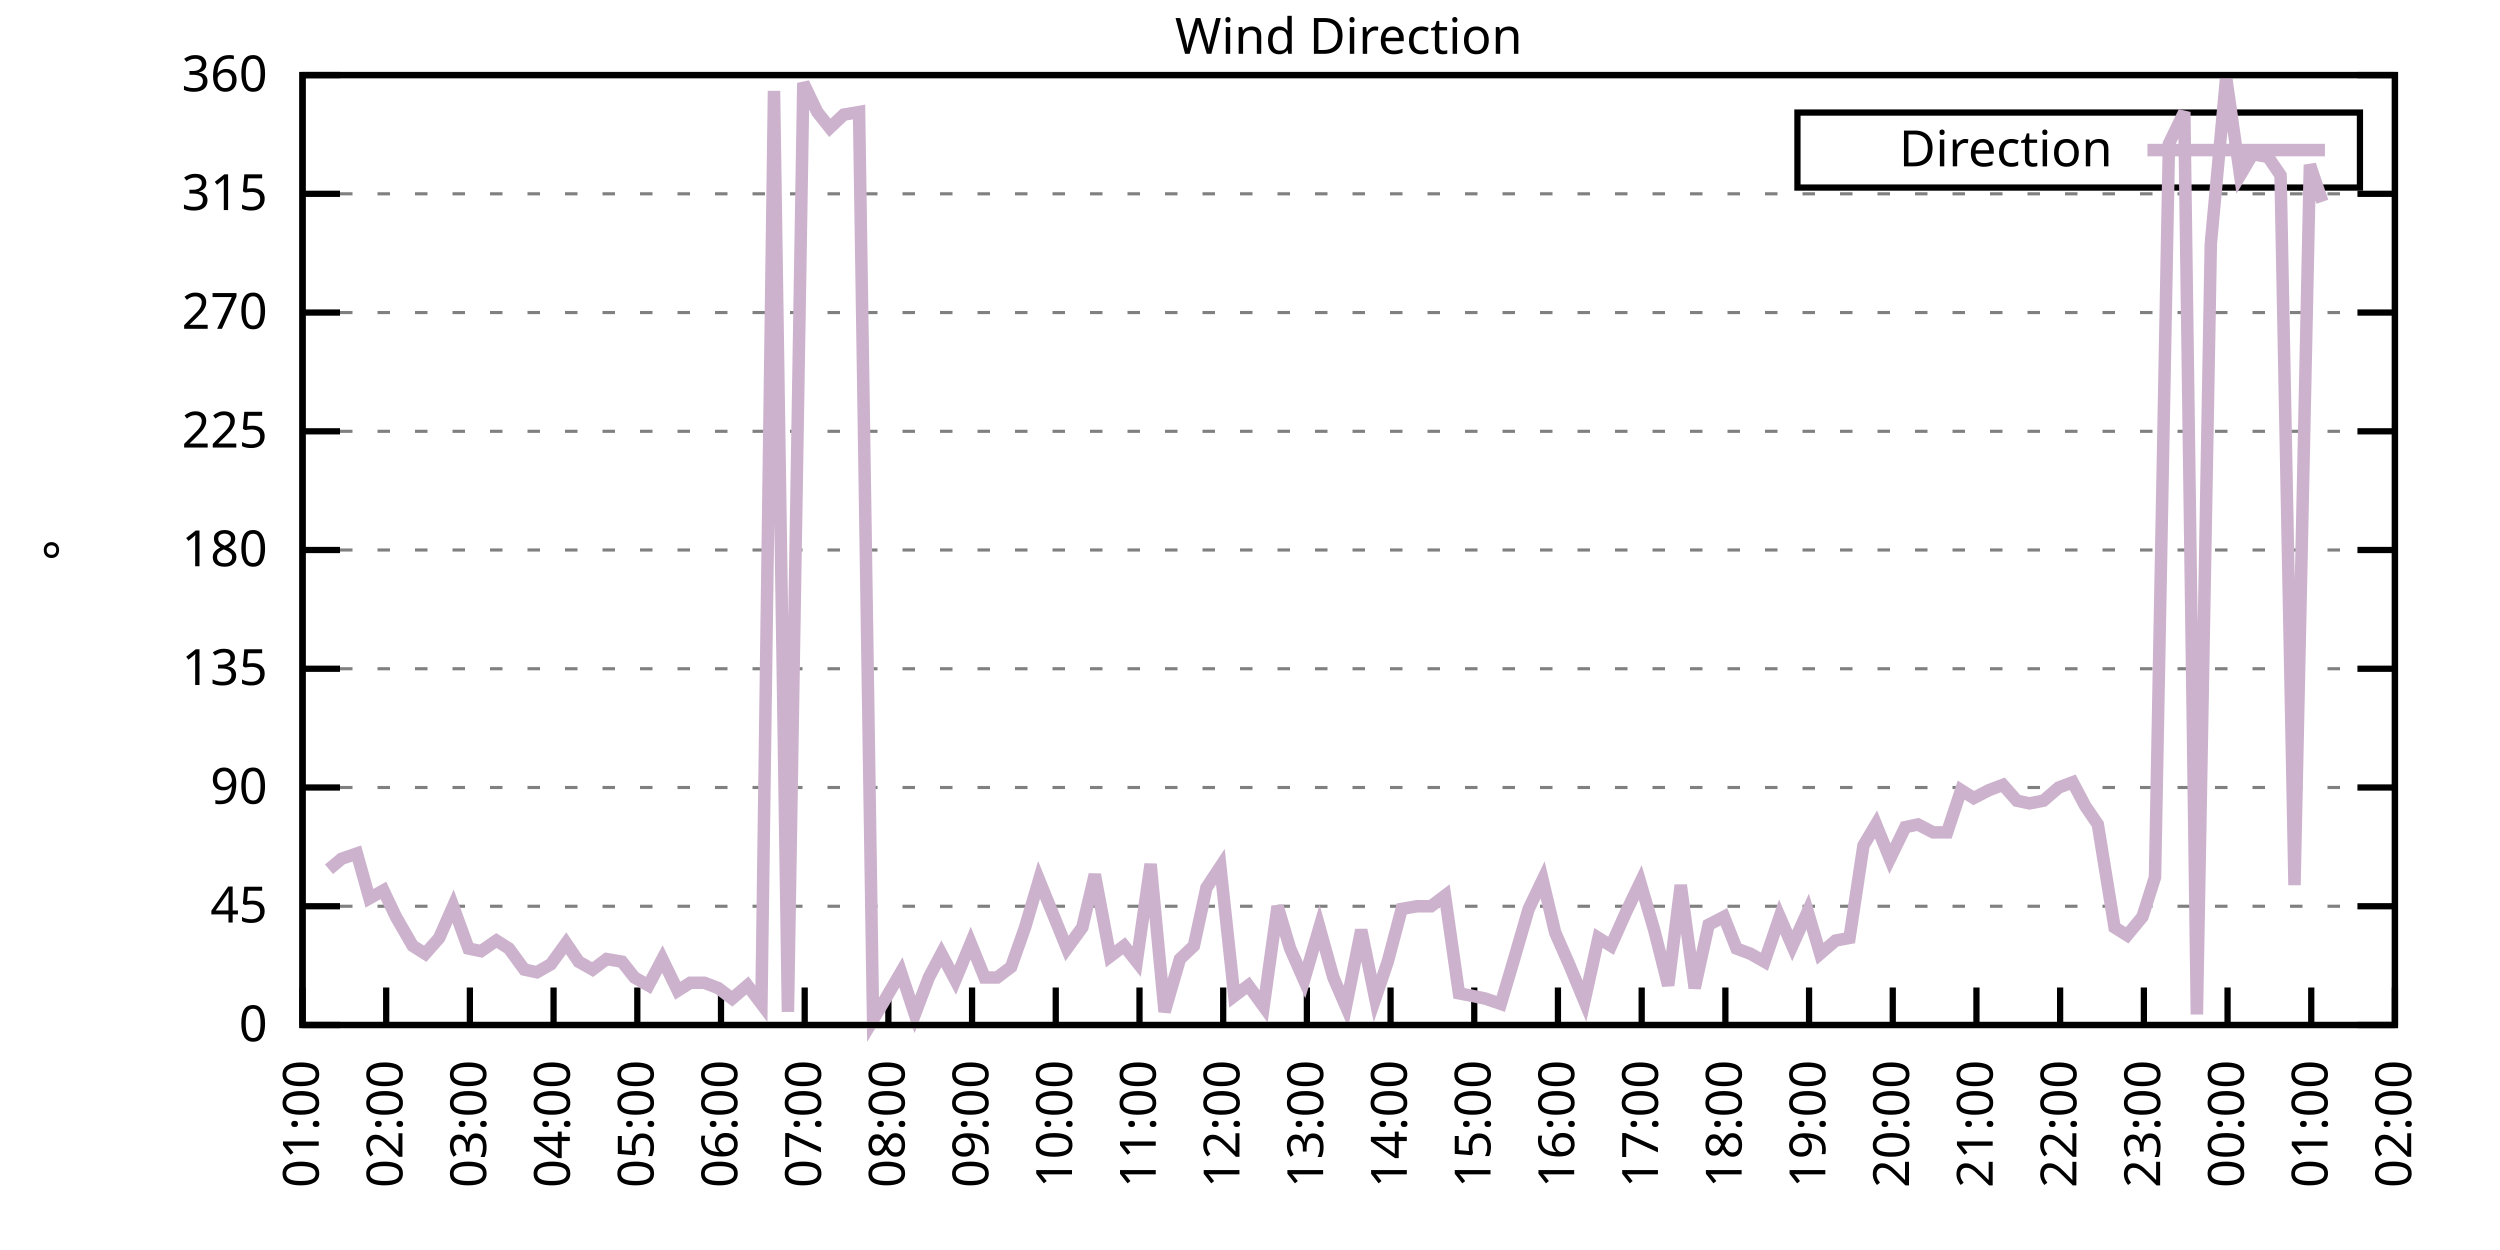
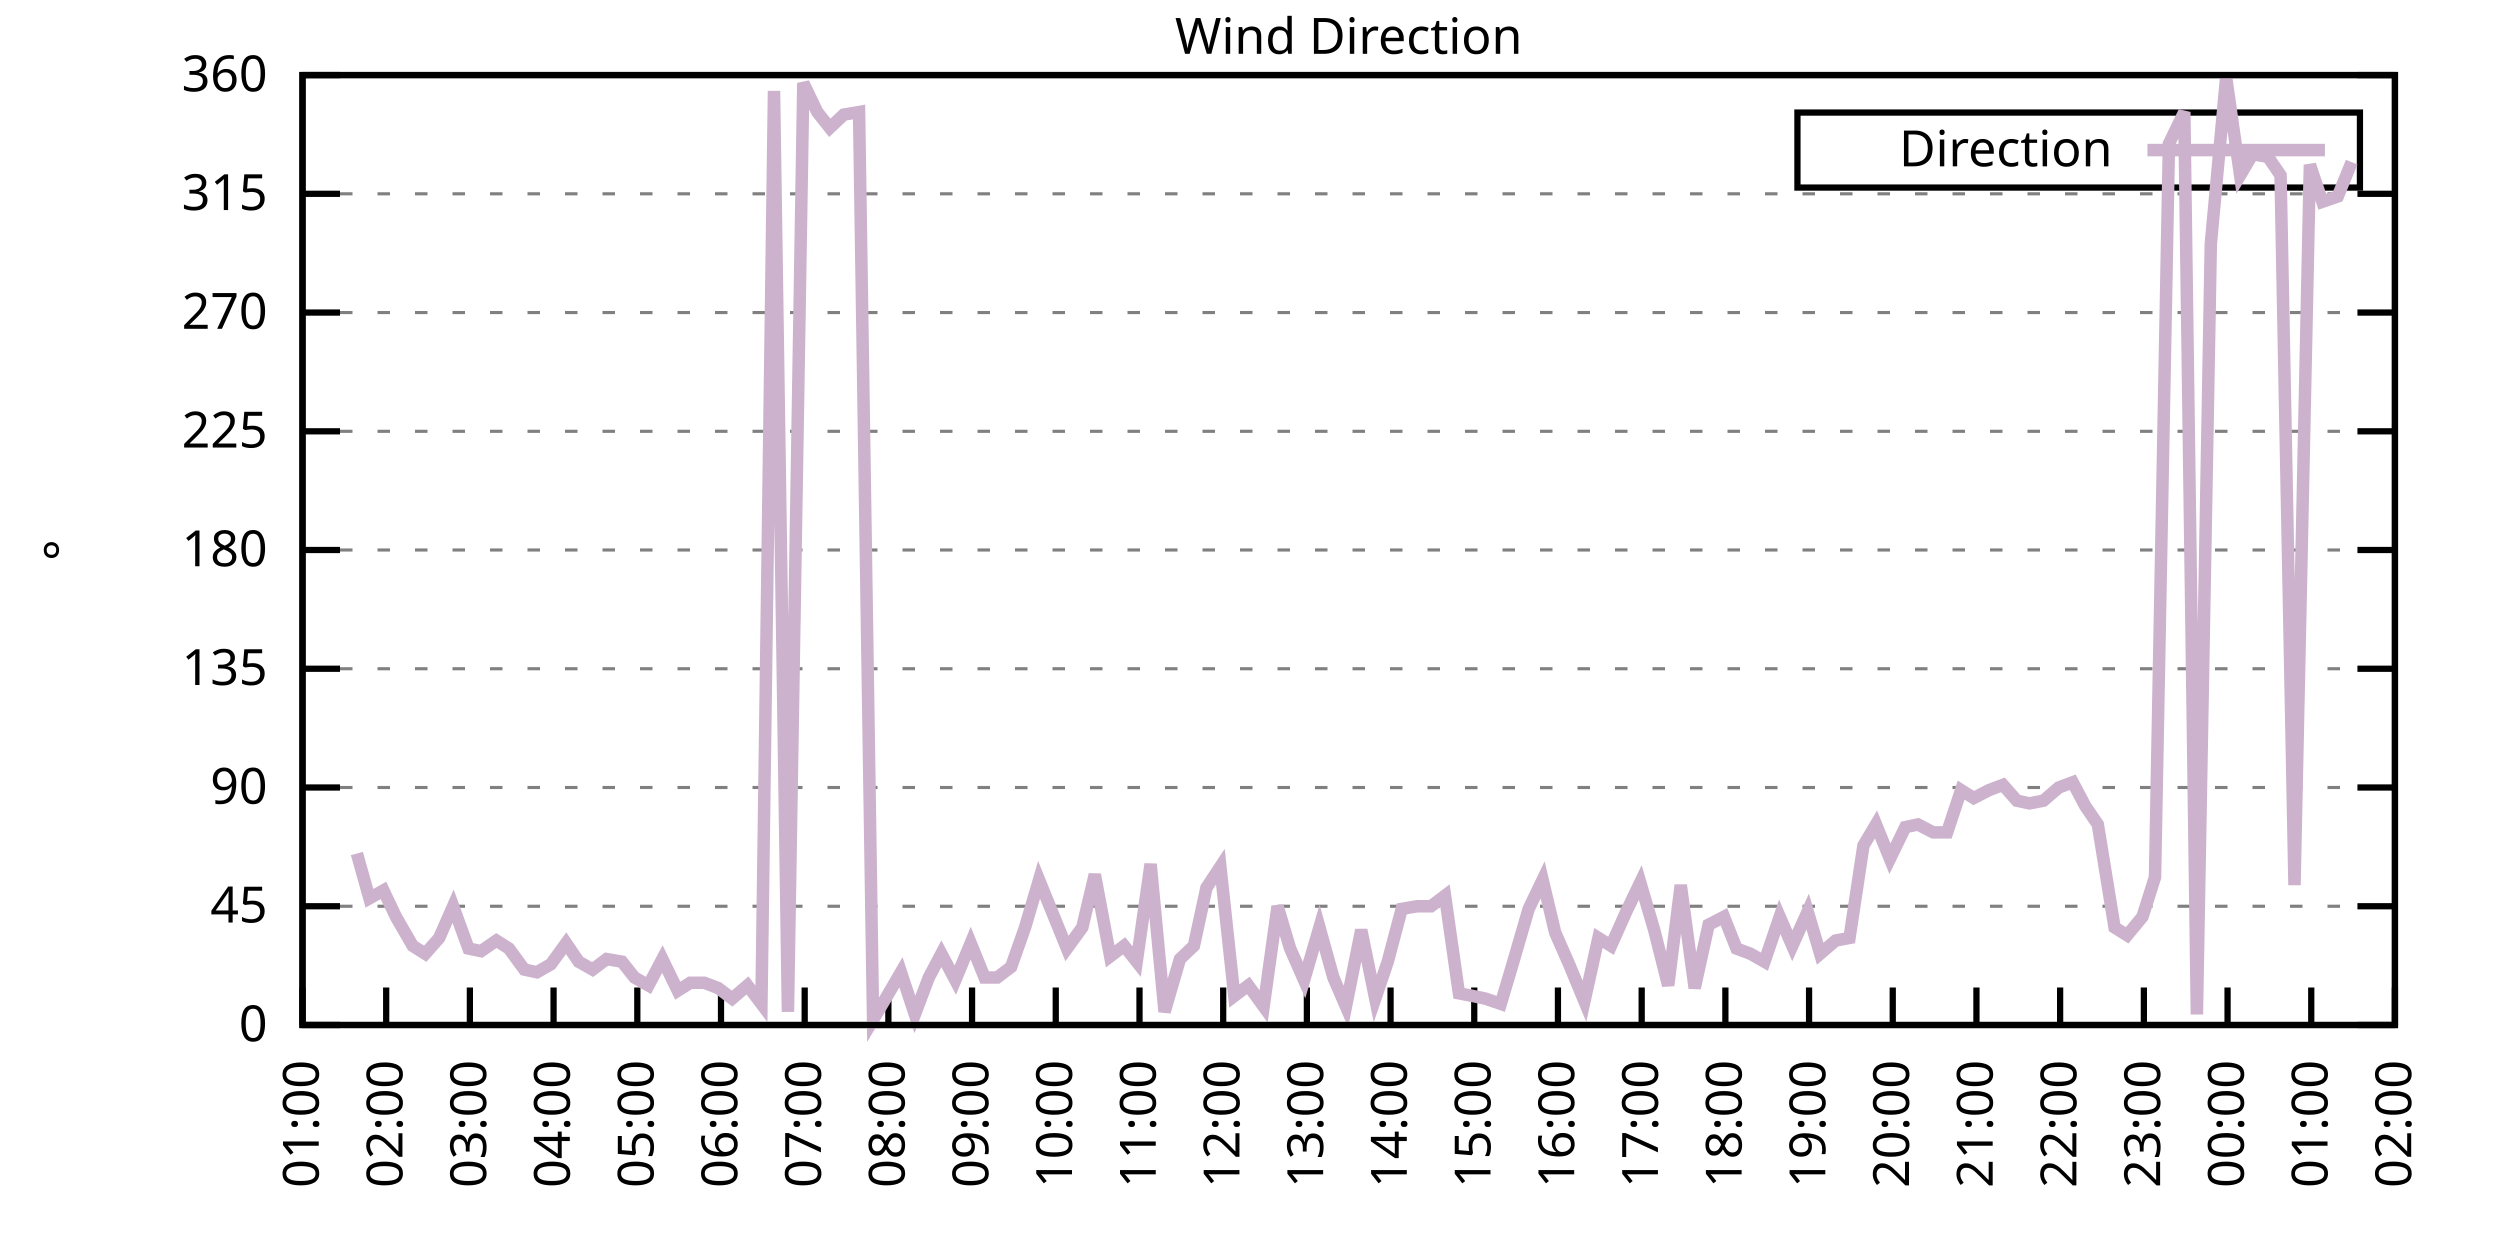
<svg xmlns="http://www.w3.org/2000/svg" xmlns:xlink="http://www.w3.org/1999/xlink" width="400" height="200" viewBox="0 0 400 200">
  <g id="gnuplot_canvas">
    <rect x="0" y="0" width="400" height="200" fill="none" />
    <defs>
      <circle id="gpDot" r="0.5" stroke-width="0.5" stroke="currentColor" />
      <path id="gpPt0" stroke-width="0.333" stroke="currentColor" d="M-1,0 h2 M0,-1 v2" />
      <path id="gpPt1" stroke-width="0.333" stroke="currentColor" d="M-1,-1 L1,1 M1,-1 L-1,1" />
      <path id="gpPt2" stroke-width="0.333" stroke="currentColor" d="M-1,0 L1,0 M0,-1 L0,1 M-1,-1 L1,1 M-1,1 L1,-1" />
      <rect id="gpPt3" stroke-width="0.333" stroke="currentColor" x="-1" y="-1" width="2" height="2" />
      <rect id="gpPt4" stroke-width="0.333" stroke="currentColor" fill="currentColor" x="-1" y="-1" width="2" height="2" />
      <circle id="gpPt5" stroke-width="0.333" stroke="currentColor" cx="0" cy="0" r="1" />
      <use xlink:href="#gpPt5" id="gpPt6" fill="currentColor" stroke="none" />
      <path id="gpPt7" stroke-width="0.333" stroke="currentColor" d="M0,-1.33 L-1.33,0.67 L1.33,0.67 z" />
      <use xlink:href="#gpPt7" id="gpPt8" fill="currentColor" stroke="none" />
      <use xlink:href="#gpPt7" id="gpPt9" stroke="currentColor" transform="rotate(180)" />
      <use xlink:href="#gpPt9" id="gpPt10" fill="currentColor" stroke="none" />
      <use xlink:href="#gpPt3" id="gpPt11" stroke="currentColor" transform="rotate(45)" />
      <use xlink:href="#gpPt11" id="gpPt12" fill="currentColor" stroke="none" />
      <path id="gpPt13" stroke-width="0.333" stroke="currentColor" d="M0,1.330 L1.265,0.411 L0.782,-1.067 L-0.782,-1.076 L-1.265,0.411 z" />
      <use xlink:href="#gpPt13" id="gpPt14" fill="currentColor" stroke="none" />
      <filter id="textbox" filterUnits="objectBoundingBox" x="0" y="0" height="1" width="1">
        <feFlood flood-color="white" flood-opacity="1" result="bgnd" />
        <feComposite in="SourceGraphic" in2="bgnd" operator="atop" />
      </filter>
      <filter id="greybox" filterUnits="objectBoundingBox" x="0" y="0" height="1" width="1">
        <feFlood flood-color="lightgrey" flood-opacity="1" result="grey" />
        <feComposite in="SourceGraphic" in2="grey" operator="atop" />
      </filter>
    </defs>
    <g fill="none" color="white" stroke="currentColor" stroke-width="1.00" stroke-linecap="butt" stroke-linejoin="miter">
</g>
    <g fill="none" color="black" stroke="currentColor" stroke-width="1.00" stroke-linecap="butt" stroke-linejoin="miter">
      <g stroke="none" shape-rendering="crispEdges">
        <polygon fill="rgb(255, 255, 255)" points="48.40,164.00 383.18,164.00 383.18,12.02 48.40,12.02 " />
      </g>
    </g>
    <g fill="none" color="black" stroke="currentColor" stroke-width="1.00" stroke-linecap="butt" stroke-linejoin="miter">
</g>
    <g fill="none" color="black" stroke="black" stroke-width="0.50" stroke-linecap="butt" stroke-linejoin="miter">
</g>
    <g fill="none" color="gray" stroke="currentColor" stroke-width="0.50" stroke-linecap="butt" stroke-linejoin="miter">
      <path stroke="gray" stroke-dasharray="2,4" class="gridline" d="M48.40,164.00 L383.19,164.00  " />
    </g>
    <g fill="none" color="gray" stroke="gray" stroke-width="1.00" stroke-linecap="butt" stroke-linejoin="miter">
</g>
    <g fill="none" color="black" stroke="currentColor" stroke-width="1.00" stroke-linecap="butt" stroke-linejoin="miter">
      <path stroke="black" d="M48.40,164.00 L54.40,164.00 M383.19,164.00 L377.19,164.00  " />
      <g transform="translate(42.80,166.60)" stroke="none" fill="black" font-family="Sans" font-size="8.00" text-anchor="end">
        <text>
          <tspan font-family="Sans"> 0</tspan>
        </text>
      </g>
    </g>
    <g fill="none" color="black" stroke="currentColor" stroke-width="1.00" stroke-linecap="butt" stroke-linejoin="miter">
</g>
    <g fill="none" color="black" stroke="black" stroke-width="0.50" stroke-linecap="butt" stroke-linejoin="miter">
</g>
    <g fill="none" color="gray" stroke="currentColor" stroke-width="0.50" stroke-linecap="butt" stroke-linejoin="miter">
      <path stroke="gray" stroke-dasharray="2,4" class="gridline" d="M48.40,145.00 L383.19,145.00  " />
    </g>
    <g fill="none" color="gray" stroke="gray" stroke-width="1.00" stroke-linecap="butt" stroke-linejoin="miter">
</g>
    <g fill="none" color="black" stroke="currentColor" stroke-width="1.00" stroke-linecap="butt" stroke-linejoin="miter">
      <path stroke="black" d="M48.40,145.00 L54.40,145.00 M383.19,145.00 L377.19,145.00  " />
      <g transform="translate(42.80,147.60)" stroke="none" fill="black" font-family="Sans" font-size="8.00" text-anchor="end">
        <text>
          <tspan font-family="Sans"> 45</tspan>
        </text>
      </g>
    </g>
    <g fill="none" color="black" stroke="currentColor" stroke-width="1.00" stroke-linecap="butt" stroke-linejoin="miter">
</g>
    <g fill="none" color="black" stroke="black" stroke-width="0.50" stroke-linecap="butt" stroke-linejoin="miter">
</g>
    <g fill="none" color="gray" stroke="currentColor" stroke-width="0.50" stroke-linecap="butt" stroke-linejoin="miter">
      <path stroke="gray" stroke-dasharray="2,4" class="gridline" d="M48.40,126.00 L383.19,126.00  " />
    </g>
    <g fill="none" color="gray" stroke="gray" stroke-width="1.00" stroke-linecap="butt" stroke-linejoin="miter">
</g>
    <g fill="none" color="black" stroke="currentColor" stroke-width="1.00" stroke-linecap="butt" stroke-linejoin="miter">
      <path stroke="black" d="M48.40,126.00 L54.40,126.00 M383.19,126.00 L377.19,126.00  " />
      <g transform="translate(42.80,128.60)" stroke="none" fill="black" font-family="Sans" font-size="8.00" text-anchor="end">
        <text>
          <tspan font-family="Sans"> 90</tspan>
        </text>
      </g>
    </g>
    <g fill="none" color="black" stroke="currentColor" stroke-width="1.00" stroke-linecap="butt" stroke-linejoin="miter">
</g>
    <g fill="none" color="black" stroke="black" stroke-width="0.50" stroke-linecap="butt" stroke-linejoin="miter">
</g>
    <g fill="none" color="gray" stroke="currentColor" stroke-width="0.50" stroke-linecap="butt" stroke-linejoin="miter">
      <path stroke="gray" stroke-dasharray="2,4" class="gridline" d="M48.40,107.00 L383.19,107.00  " />
    </g>
    <g fill="none" color="gray" stroke="gray" stroke-width="1.00" stroke-linecap="butt" stroke-linejoin="miter">
</g>
    <g fill="none" color="black" stroke="currentColor" stroke-width="1.00" stroke-linecap="butt" stroke-linejoin="miter">
      <path stroke="black" d="M48.40,107.00 L54.40,107.00 M383.19,107.00 L377.19,107.00  " />
      <g transform="translate(42.80,109.60)" stroke="none" fill="black" font-family="Sans" font-size="8.00" text-anchor="end">
        <text>
          <tspan font-family="Sans"> 135</tspan>
        </text>
      </g>
    </g>
    <g fill="none" color="black" stroke="currentColor" stroke-width="1.00" stroke-linecap="butt" stroke-linejoin="miter">
</g>
    <g fill="none" color="black" stroke="black" stroke-width="0.50" stroke-linecap="butt" stroke-linejoin="miter">
</g>
    <g fill="none" color="gray" stroke="currentColor" stroke-width="0.50" stroke-linecap="butt" stroke-linejoin="miter">
      <path stroke="gray" stroke-dasharray="2,4" class="gridline" d="M48.40,88.00 L383.19,88.00  " />
    </g>
    <g fill="none" color="gray" stroke="gray" stroke-width="1.00" stroke-linecap="butt" stroke-linejoin="miter">
</g>
    <g fill="none" color="black" stroke="currentColor" stroke-width="1.00" stroke-linecap="butt" stroke-linejoin="miter">
      <path stroke="black" d="M48.40,88.00 L54.40,88.00 M383.19,88.00 L377.19,88.00  " />
      <g transform="translate(42.80,90.60)" stroke="none" fill="black" font-family="Sans" font-size="8.00" text-anchor="end">
        <text>
          <tspan font-family="Sans"> 180</tspan>
        </text>
      </g>
    </g>
    <g fill="none" color="black" stroke="currentColor" stroke-width="1.00" stroke-linecap="butt" stroke-linejoin="miter">
</g>
    <g fill="none" color="black" stroke="black" stroke-width="0.50" stroke-linecap="butt" stroke-linejoin="miter">
</g>
    <g fill="none" color="gray" stroke="currentColor" stroke-width="0.50" stroke-linecap="butt" stroke-linejoin="miter">
      <path stroke="gray" stroke-dasharray="2,4" class="gridline" d="M48.40,69.01 L383.19,69.01  " />
    </g>
    <g fill="none" color="gray" stroke="gray" stroke-width="1.00" stroke-linecap="butt" stroke-linejoin="miter">
</g>
    <g fill="none" color="black" stroke="currentColor" stroke-width="1.00" stroke-linecap="butt" stroke-linejoin="miter">
      <path stroke="black" d="M48.40,69.01 L54.40,69.01 M383.19,69.01 L377.19,69.01  " />
      <g transform="translate(42.80,71.61)" stroke="none" fill="black" font-family="Sans" font-size="8.00" text-anchor="end">
        <text>
          <tspan font-family="Sans"> 225</tspan>
        </text>
      </g>
    </g>
    <g fill="none" color="black" stroke="currentColor" stroke-width="1.00" stroke-linecap="butt" stroke-linejoin="miter">
</g>
    <g fill="none" color="black" stroke="black" stroke-width="0.50" stroke-linecap="butt" stroke-linejoin="miter">
</g>
    <g fill="none" color="gray" stroke="currentColor" stroke-width="0.50" stroke-linecap="butt" stroke-linejoin="miter">
      <path stroke="gray" stroke-dasharray="2,4" class="gridline" d="M48.40,50.01 L383.19,50.01  " />
    </g>
    <g fill="none" color="gray" stroke="gray" stroke-width="1.00" stroke-linecap="butt" stroke-linejoin="miter">
</g>
    <g fill="none" color="black" stroke="currentColor" stroke-width="1.00" stroke-linecap="butt" stroke-linejoin="miter">
      <path stroke="black" d="M48.40,50.01 L54.40,50.01 M383.19,50.01 L377.19,50.01  " />
      <g transform="translate(42.80,52.61)" stroke="none" fill="black" font-family="Sans" font-size="8.00" text-anchor="end">
        <text>
          <tspan font-family="Sans"> 270</tspan>
        </text>
      </g>
    </g>
    <g fill="none" color="black" stroke="currentColor" stroke-width="1.00" stroke-linecap="butt" stroke-linejoin="miter">
</g>
    <g fill="none" color="black" stroke="black" stroke-width="0.50" stroke-linecap="butt" stroke-linejoin="miter">
</g>
    <g fill="none" color="gray" stroke="currentColor" stroke-width="0.50" stroke-linecap="butt" stroke-linejoin="miter">
      <path stroke="gray" stroke-dasharray="2,4" class="gridline" d="M48.40,31.01 L383.19,31.01  " />
    </g>
    <g fill="none" color="gray" stroke="gray" stroke-width="1.00" stroke-linecap="butt" stroke-linejoin="miter">
</g>
    <g fill="none" color="black" stroke="currentColor" stroke-width="1.00" stroke-linecap="butt" stroke-linejoin="miter">
      <path stroke="black" d="M48.40,31.01 L54.40,31.01 M383.19,31.01 L377.19,31.01  " />
      <g transform="translate(42.80,33.61)" stroke="none" fill="black" font-family="Sans" font-size="8.00" text-anchor="end">
        <text>
          <tspan font-family="Sans"> 315</tspan>
        </text>
      </g>
    </g>
    <g fill="none" color="black" stroke="currentColor" stroke-width="1.00" stroke-linecap="butt" stroke-linejoin="miter">
</g>
    <g fill="none" color="black" stroke="black" stroke-width="0.50" stroke-linecap="butt" stroke-linejoin="miter">
</g>
    <g fill="none" color="gray" stroke="currentColor" stroke-width="0.50" stroke-linecap="butt" stroke-linejoin="miter">
      <path stroke="gray" stroke-dasharray="2,4" class="gridline" d="M48.40,12.01 L383.19,12.01  " />
    </g>
    <g fill="none" color="gray" stroke="gray" stroke-width="1.00" stroke-linecap="butt" stroke-linejoin="miter">
</g>
    <g fill="none" color="black" stroke="currentColor" stroke-width="1.00" stroke-linecap="butt" stroke-linejoin="miter">
      <path stroke="black" d="M48.40,12.01 L54.40,12.01 M383.19,12.01 L377.19,12.01  " />
      <g transform="translate(42.80,14.61)" stroke="none" fill="black" font-family="Sans" font-size="8.00" text-anchor="end">
        <text>
          <tspan font-family="Sans"> 360</tspan>
        </text>
      </g>
    </g>
    <g fill="none" color="black" stroke="currentColor" stroke-width="1.00" stroke-linecap="butt" stroke-linejoin="miter">
      <path stroke="black" d="M48.40,164.00 L48.40,158.00  " />
      <g transform="translate(51.00,169.60) rotate(270.00)" stroke="none" fill="black" font-family="Sans" font-size="8.00" text-anchor="end">
        <text>
          <tspan font-family="Sans">01:00</tspan>
        </text>
      </g>
    </g>
    <g fill="none" color="black" stroke="currentColor" stroke-width="1.00" stroke-linecap="butt" stroke-linejoin="miter">
      <path stroke="black" d="M61.79,164.00 L61.79,158.00  " />
      <g transform="translate(64.39,169.60) rotate(270.00)" stroke="none" fill="black" font-family="Sans" font-size="8.00" text-anchor="end">
        <text>
          <tspan font-family="Sans">02:00</tspan>
        </text>
      </g>
    </g>
    <g fill="none" color="black" stroke="currentColor" stroke-width="1.00" stroke-linecap="butt" stroke-linejoin="miter">
      <path stroke="black" d="M75.18,164.00 L75.18,158.00  " />
      <g transform="translate(77.78,169.60) rotate(270.00)" stroke="none" fill="black" font-family="Sans" font-size="8.00" text-anchor="end">
        <text>
          <tspan font-family="Sans">03:00</tspan>
        </text>
      </g>
    </g>
    <g fill="none" color="black" stroke="currentColor" stroke-width="1.00" stroke-linecap="butt" stroke-linejoin="miter">
      <path stroke="black" d="M88.57,164.00 L88.57,158.00  " />
      <g transform="translate(91.17,169.60) rotate(270.00)" stroke="none" fill="black" font-family="Sans" font-size="8.00" text-anchor="end">
        <text>
          <tspan font-family="Sans">04:00</tspan>
        </text>
      </g>
    </g>
    <g fill="none" color="black" stroke="currentColor" stroke-width="1.00" stroke-linecap="butt" stroke-linejoin="miter">
      <path stroke="black" d="M101.97,164.00 L101.97,158.00  " />
      <g transform="translate(104.57,169.60) rotate(270.00)" stroke="none" fill="black" font-family="Sans" font-size="8.00" text-anchor="end">
        <text>
          <tspan font-family="Sans">05:00</tspan>
        </text>
      </g>
    </g>
    <g fill="none" color="black" stroke="currentColor" stroke-width="1.00" stroke-linecap="butt" stroke-linejoin="miter">
      <path stroke="black" d="M115.36,164.00 L115.36,158.00  " />
      <g transform="translate(117.96,169.60) rotate(270.00)" stroke="none" fill="black" font-family="Sans" font-size="8.00" text-anchor="end">
        <text>
          <tspan font-family="Sans">06:00</tspan>
        </text>
      </g>
    </g>
    <g fill="none" color="black" stroke="currentColor" stroke-width="1.00" stroke-linecap="butt" stroke-linejoin="miter">
      <path stroke="black" d="M128.75,164.00 L128.75,158.00  " />
      <g transform="translate(131.35,169.60) rotate(270.00)" stroke="none" fill="black" font-family="Sans" font-size="8.00" text-anchor="end">
        <text>
          <tspan font-family="Sans">07:00</tspan>
        </text>
      </g>
    </g>
    <g fill="none" color="black" stroke="currentColor" stroke-width="1.00" stroke-linecap="butt" stroke-linejoin="miter">
      <path stroke="black" d="M142.14,164.00 L142.14,158.00  " />
      <g transform="translate(144.74,169.60) rotate(270.00)" stroke="none" fill="black" font-family="Sans" font-size="8.00" text-anchor="end">
        <text>
          <tspan font-family="Sans">08:00</tspan>
        </text>
      </g>
    </g>
    <g fill="none" color="black" stroke="currentColor" stroke-width="1.00" stroke-linecap="butt" stroke-linejoin="miter">
      <path stroke="black" d="M155.53,164.00 L155.53,158.00  " />
      <g transform="translate(158.13,169.60) rotate(270.00)" stroke="none" fill="black" font-family="Sans" font-size="8.00" text-anchor="end">
        <text>
          <tspan font-family="Sans">09:00</tspan>
        </text>
      </g>
    </g>
    <g fill="none" color="black" stroke="currentColor" stroke-width="1.00" stroke-linecap="butt" stroke-linejoin="miter">
      <path stroke="black" d="M168.92,164.00 L168.92,158.00  " />
      <g transform="translate(171.52,169.60) rotate(270.00)" stroke="none" fill="black" font-family="Sans" font-size="8.00" text-anchor="end">
        <text>
          <tspan font-family="Sans">10:00</tspan>
        </text>
      </g>
    </g>
    <g fill="none" color="black" stroke="currentColor" stroke-width="1.00" stroke-linecap="butt" stroke-linejoin="miter">
      <path stroke="black" d="M182.32,164.00 L182.32,158.00  " />
      <g transform="translate(184.92,169.60) rotate(270.00)" stroke="none" fill="black" font-family="Sans" font-size="8.00" text-anchor="end">
        <text>
          <tspan font-family="Sans">11:00</tspan>
        </text>
      </g>
    </g>
    <g fill="none" color="black" stroke="currentColor" stroke-width="1.00" stroke-linecap="butt" stroke-linejoin="miter">
      <path stroke="black" d="M195.71,164.00 L195.71,158.00  " />
      <g transform="translate(198.31,169.60) rotate(270.00)" stroke="none" fill="black" font-family="Sans" font-size="8.00" text-anchor="end">
        <text>
          <tspan font-family="Sans">12:00</tspan>
        </text>
      </g>
    </g>
    <g fill="none" color="black" stroke="currentColor" stroke-width="1.00" stroke-linecap="butt" stroke-linejoin="miter">
      <path stroke="black" d="M209.10,164.00 L209.10,158.00  " />
      <g transform="translate(211.70,169.60) rotate(270.00)" stroke="none" fill="black" font-family="Sans" font-size="8.00" text-anchor="end">
        <text>
          <tspan font-family="Sans">13:00</tspan>
        </text>
      </g>
    </g>
    <g fill="none" color="black" stroke="currentColor" stroke-width="1.00" stroke-linecap="butt" stroke-linejoin="miter">
      <path stroke="black" d="M222.49,164.00 L222.49,158.00  " />
      <g transform="translate(225.09,169.60) rotate(270.00)" stroke="none" fill="black" font-family="Sans" font-size="8.00" text-anchor="end">
        <text>
          <tspan font-family="Sans">14:00</tspan>
        </text>
      </g>
    </g>
    <g fill="none" color="black" stroke="currentColor" stroke-width="1.00" stroke-linecap="butt" stroke-linejoin="miter">
      <path stroke="black" d="M235.88,164.00 L235.88,158.00  " />
      <g transform="translate(238.48,169.60) rotate(270.00)" stroke="none" fill="black" font-family="Sans" font-size="8.00" text-anchor="end">
        <text>
          <tspan font-family="Sans">15:00</tspan>
        </text>
      </g>
    </g>
    <g fill="none" color="black" stroke="currentColor" stroke-width="1.00" stroke-linecap="butt" stroke-linejoin="miter">
      <path stroke="black" d="M249.27,164.00 L249.27,158.00  " />
      <g transform="translate(251.87,169.60) rotate(270.00)" stroke="none" fill="black" font-family="Sans" font-size="8.00" text-anchor="end">
        <text>
          <tspan font-family="Sans">16:00</tspan>
        </text>
      </g>
    </g>
    <g fill="none" color="black" stroke="currentColor" stroke-width="1.00" stroke-linecap="butt" stroke-linejoin="miter">
      <path stroke="black" d="M262.67,164.00 L262.67,158.00  " />
      <g transform="translate(265.27,169.60) rotate(270.00)" stroke="none" fill="black" font-family="Sans" font-size="8.00" text-anchor="end">
        <text>
          <tspan font-family="Sans">17:00</tspan>
        </text>
      </g>
    </g>
    <g fill="none" color="black" stroke="currentColor" stroke-width="1.00" stroke-linecap="butt" stroke-linejoin="miter">
      <path stroke="black" d="M276.06,164.00 L276.06,158.00  " />
      <g transform="translate(278.66,169.60) rotate(270.00)" stroke="none" fill="black" font-family="Sans" font-size="8.00" text-anchor="end">
        <text>
          <tspan font-family="Sans">18:00</tspan>
        </text>
      </g>
    </g>
    <g fill="none" color="black" stroke="currentColor" stroke-width="1.00" stroke-linecap="butt" stroke-linejoin="miter">
      <path stroke="black" d="M289.45,164.00 L289.45,158.00  " />
      <g transform="translate(292.05,169.60) rotate(270.00)" stroke="none" fill="black" font-family="Sans" font-size="8.00" text-anchor="end">
        <text>
          <tspan font-family="Sans">19:00</tspan>
        </text>
      </g>
    </g>
    <g fill="none" color="black" stroke="currentColor" stroke-width="1.00" stroke-linecap="butt" stroke-linejoin="miter">
      <path stroke="black" d="M302.84,164.00 L302.84,158.00  " />
      <g transform="translate(305.44,169.60) rotate(270.00)" stroke="none" fill="black" font-family="Sans" font-size="8.00" text-anchor="end">
        <text>
          <tspan font-family="Sans">20:00</tspan>
        </text>
      </g>
    </g>
    <g fill="none" color="black" stroke="currentColor" stroke-width="1.00" stroke-linecap="butt" stroke-linejoin="miter">
      <path stroke="black" d="M316.23,164.00 L316.23,158.00  " />
      <g transform="translate(318.83,169.60) rotate(270.00)" stroke="none" fill="black" font-family="Sans" font-size="8.00" text-anchor="end">
        <text>
          <tspan font-family="Sans">21:00</tspan>
        </text>
      </g>
    </g>
    <g fill="none" color="black" stroke="currentColor" stroke-width="1.00" stroke-linecap="butt" stroke-linejoin="miter">
      <path stroke="black" d="M329.62,164.00 L329.62,158.00  " />
      <g transform="translate(332.22,169.60) rotate(270.00)" stroke="none" fill="black" font-family="Sans" font-size="8.00" text-anchor="end">
        <text>
          <tspan font-family="Sans">22:00</tspan>
        </text>
      </g>
    </g>
    <g fill="none" color="black" stroke="currentColor" stroke-width="1.00" stroke-linecap="butt" stroke-linejoin="miter">
      <path stroke="black" d="M343.02,164.00 L343.02,158.00  " />
      <g transform="translate(345.62,169.60) rotate(270.00)" stroke="none" fill="black" font-family="Sans" font-size="8.00" text-anchor="end">
        <text>
          <tspan font-family="Sans">23:00</tspan>
        </text>
      </g>
    </g>
    <g fill="none" color="black" stroke="currentColor" stroke-width="1.00" stroke-linecap="butt" stroke-linejoin="miter">
      <path stroke="black" d="M356.41,164.00 L356.41,158.00  " />
      <g transform="translate(359.01,169.60) rotate(270.00)" stroke="none" fill="black" font-family="Sans" font-size="8.00" text-anchor="end">
        <text>
          <tspan font-family="Sans">00:00</tspan>
        </text>
      </g>
    </g>
    <g fill="none" color="black" stroke="currentColor" stroke-width="1.00" stroke-linecap="butt" stroke-linejoin="miter">
      <path stroke="black" d="M369.80,164.00 L369.80,158.00  " />
      <g transform="translate(372.40,169.60) rotate(270.00)" stroke="none" fill="black" font-family="Sans" font-size="8.00" text-anchor="end">
        <text>
          <tspan font-family="Sans">01:00</tspan>
        </text>
      </g>
    </g>
    <g fill="none" color="black" stroke="currentColor" stroke-width="1.00" stroke-linecap="butt" stroke-linejoin="miter">
      <path stroke="black" d="M383.19,164.00 L383.19,158.00  " />
      <g transform="translate(385.79,169.60) rotate(270.00)" stroke="none" fill="black" font-family="Sans" font-size="8.00" text-anchor="end">
        <text>
          <tspan font-family="Sans">02:00</tspan>
        </text>
      </g>
    </g>
    <g fill="none" color="black" stroke="currentColor" stroke-width="1.00" stroke-linecap="butt" stroke-linejoin="miter">
</g>
    <g fill="none" color="black" stroke="currentColor" stroke-width="1.00" stroke-linecap="butt" stroke-linejoin="miter">
      <path stroke="black" d="M48.40,12.01 L48.40,164.00 L383.19,164.00 L383.19,12.01 L48.40,12.01 Z  " />
    </g>
    <g fill="none" color="black" stroke="currentColor" stroke-width="1.00" stroke-linecap="butt" stroke-linejoin="miter">
</g>
    <g fill="none" color="black" stroke="currentColor" stroke-width="1.00" stroke-linecap="butt" stroke-linejoin="miter">
      <path stroke="black" d="M287.59,30.01 L287.59,18.01 L377.59,18.01 L377.59,30.01 L287.59,30.01 Z  " />
    </g>
    <g id="Wind_direction_plot_1">
      <g fill="none" color="white" stroke="black" stroke-width="2.00" stroke-linecap="butt" stroke-linejoin="miter">
</g>
      <g fill="none" color="black" stroke="currentColor" stroke-width="2.00" stroke-linecap="butt" stroke-linejoin="miter">
        <g transform="translate(337.99,26.61)" stroke="none" fill="black" font-family="Sans" font-size="8.00" text-anchor="end">
          <text>
            <tspan font-family="Sans">Direction</tspan>
          </text>
        </g>
      </g>
      <g fill="none" color="black" stroke="currentColor" stroke-width="2.00" stroke-linecap="butt" stroke-linejoin="miter">
-         <path stroke="rgb(204, 178, 204)" d="M343.59,24.01 L371.99,24.01 M52.64,139.09 L54.65,137.40 L57.10,136.56 L59.11,143.73 L61.35,142.47 L63.35,146.69   L66.03,151.33 L68.04,152.60 L70.27,150.07 L72.50,145.00 L74.96,151.76 L76.97,152.18 L79.42,150.49 L81.43,151.76   L83.89,155.13 L85.90,155.56 L88.13,154.29 L90.58,150.91 L92.59,153.87 L94.82,155.13 L97.06,153.45 L99.51,153.87   L101.52,156.40 L103.75,157.67 L105.98,153.45 L108.44,158.51 L110.45,157.24 L112.68,157.24 L114.91,158.09 L117.14,159.78   L119.60,157.67 L121.83,160.62 L123.84,14.54 L126.07,161.89 L128.53,13.28 L130.76,17.92 L132.77,20.45 L135.00,18.34   L137.45,17.92 L139.69,163.16 L141.69,159.78 L144.15,155.56 L146.38,162.31 L148.61,156.40 L150.62,152.60 L152.85,156.82   L155.31,150.91 L157.54,156.40 L159.55,156.40 L161.78,154.71 L164.01,148.38 L166.25,140.78 L168.48,146.27 L170.71,151.76   L173.17,148.38 L175.17,139.93 L177.63,153.02 L179.86,151.33 L181.87,153.87 L184.10,138.25 L186.33,161.89 L188.79,153.45   L191.02,151.33 L193.03,142.05 L195.26,138.67 L197.49,159.36 L199.73,157.67 L202.18,161.04 L204.41,145.00 L206.42,151.76   L208.65,156.82 L211.11,148.38 L213.34,156.40 L215.35,161.04 L217.80,148.80 L220.04,159.78 L222.04,153.87 L224.28,145.42   L226.73,145.00 L228.96,145.00 L231.20,143.31 L233.43,158.93 L235.66,159.36 L237.67,159.78 L240.12,160.62 L242.13,153.87   L244.59,145.42 L246.82,140.78 L248.83,149.22 L251.06,154.29 L253.51,160.20 L255.75,150.07 L257.76,151.33 L260.21,145.85   L262.44,141.20 L264.67,148.80 L266.91,157.67 L268.92,141.62 L271.15,158.09 L273.38,147.96 L275.83,146.69 L277.84,151.76   L280.07,152.60 L282.31,153.87 L284.76,146.69 L286.77,151.33 L289.23,145.85 L291.23,152.60 L293.69,150.49 L295.92,150.07   L298.15,135.29 L300.16,131.91 L302.39,137.40 L304.85,132.34 L306.86,131.91 L309.31,133.18 L311.54,133.18 L313.78,126.42   L315.79,127.69 L318.24,126.42 L320.47,125.58 L322.70,128.11 L324.71,128.54 L326.95,128.11 L329.40,126.00 L331.63,125.16   L333.64,128.96 L335.65,131.91 L338.33,148.38 L340.34,149.65 L342.79,146.69 L344.80,140.36 L347.03,22.99 L349.49,17.92   L351.50,162.31 L353.73,39.03 L356.18,12.43 L358.42,28.05 L360.42,24.68 L362.88,25.10 L364.89,28.05 L367.12,141.62   L369.58,26.36 L371.58,32.28  " />
+         <path stroke="rgb(204, 178, 204)" d="M343.59,24.01 L371.99,24.01 M57.10,136.56 L59.11,143.73 L61.35,142.47 L63.35,146.69 L66.03,151.33 L68.04,152.60   L70.27,150.07 L72.50,145.00 L74.96,151.76 L76.97,152.18 L79.42,150.49 L81.43,151.76 L83.89,155.13 L85.90,155.56   L88.13,154.29 L90.58,150.91 L92.59,153.87 L94.82,155.13 L97.06,153.45 L99.51,153.87 L101.52,156.40 L103.75,157.67   L105.98,153.45 L108.44,158.51 L110.45,157.24 L112.68,157.24 L114.91,158.09 L117.14,159.78 L119.60,157.67 L121.83,160.62   L123.84,14.54 L126.07,161.89 L128.53,13.28 L130.76,17.92 L132.77,20.45 L135.00,18.34 L137.45,17.92 L139.69,163.16   L141.69,159.78 L144.15,155.56 L146.38,162.31 L148.61,156.40 L150.62,152.60 L152.85,156.82 L155.31,150.91 L157.54,156.40   L159.55,156.40 L161.78,154.71 L164.01,148.38 L166.25,140.78 L168.48,146.27 L170.71,151.76 L173.17,148.38 L175.17,139.93   L177.63,153.02 L179.86,151.33 L181.87,153.87 L184.10,138.25 L186.33,161.89 L188.79,153.45 L191.02,151.33 L193.03,142.05   L195.26,138.67 L197.49,159.36 L199.73,157.67 L202.18,161.04 L204.41,145.00 L206.42,151.76 L208.65,156.82 L211.11,148.38   L213.34,156.40 L215.35,161.04 L217.80,148.80 L220.04,159.78 L222.04,153.87 L224.28,145.42 L226.73,145.00 L228.96,145.00   L231.20,143.31 L233.43,158.93 L235.66,159.36 L237.67,159.78 L240.12,160.62 L242.13,153.87 L244.59,145.42 L246.82,140.78   L248.83,149.22 L251.06,154.29 L253.51,160.20 L255.75,150.07 L257.76,151.33 L260.21,145.85 L262.44,141.20 L264.67,148.80   L266.91,157.67 L268.92,141.62 L271.15,158.09 L273.38,147.96 L275.83,146.69 L277.84,151.76 L280.07,152.60 L282.31,153.87   L284.76,146.69 L286.77,151.33 L289.23,145.85 L291.23,152.60 L293.69,150.49 L295.92,150.07 L298.15,135.29 L300.16,131.91   L302.39,137.40 L304.85,132.34 L306.86,131.91 L309.31,133.18 L311.54,133.18 L313.78,126.42 L315.79,127.69 L318.24,126.42   L320.47,125.58 L322.70,128.11 L324.71,128.54 L326.95,128.11 L329.40,126.00 L331.63,125.16 L333.64,128.96 L335.65,131.91   L338.33,148.38 L340.34,149.65 L342.79,146.69 L344.80,140.36 L347.03,22.99 L349.49,17.92 L351.50,162.31 L353.73,39.03   L356.18,12.43 L358.42,28.05 L360.42,24.68 L362.88,25.10 L364.89,28.05 L367.12,141.62 L369.58,26.36 L371.58,32.28   L374.04,31.43 L376.27,25.94  " />
      </g>
    </g>
    <g fill="none" color="black" stroke="currentColor" stroke-width="2.00" stroke-linecap="butt" stroke-linejoin="miter">
</g>
    <g fill="none" color="black" stroke="black" stroke-width="1.00" stroke-linecap="butt" stroke-linejoin="miter">
</g>
    <g fill="none" color="black" stroke="currentColor" stroke-width="1.00" stroke-linecap="butt" stroke-linejoin="miter">
      <path stroke="black" d="M48.40,12.01 L48.40,164.00 L383.19,164.00 L383.19,12.01 L48.40,12.01 Z  " />
      <g transform="translate(12.80,88.01) rotate(270.00)" stroke="none" fill="black" font-family="Sans" font-size="8.00" text-anchor="middle">
        <text>
          <tspan font-family="Sans">°</tspan>
        </text>
      </g>
    </g>
    <g fill="none" color="black" stroke="currentColor" stroke-width="1.00" stroke-linecap="butt" stroke-linejoin="miter">
</g>
    <g fill="none" color="black" stroke="currentColor" stroke-width="1.00" stroke-linecap="butt" stroke-linejoin="miter">
      <g transform="translate(215.79,8.61)" stroke="none" fill="black" font-family="Sans" font-size="8.00" text-anchor="middle">
        <text>
          <tspan font-family="Sans">Wind Direction</tspan>
        </text>
      </g>
    </g>
    <g fill="none" color="black" stroke="currentColor" stroke-width="1.00" stroke-linecap="butt" stroke-linejoin="miter">
</g>
  </g>
</svg>
